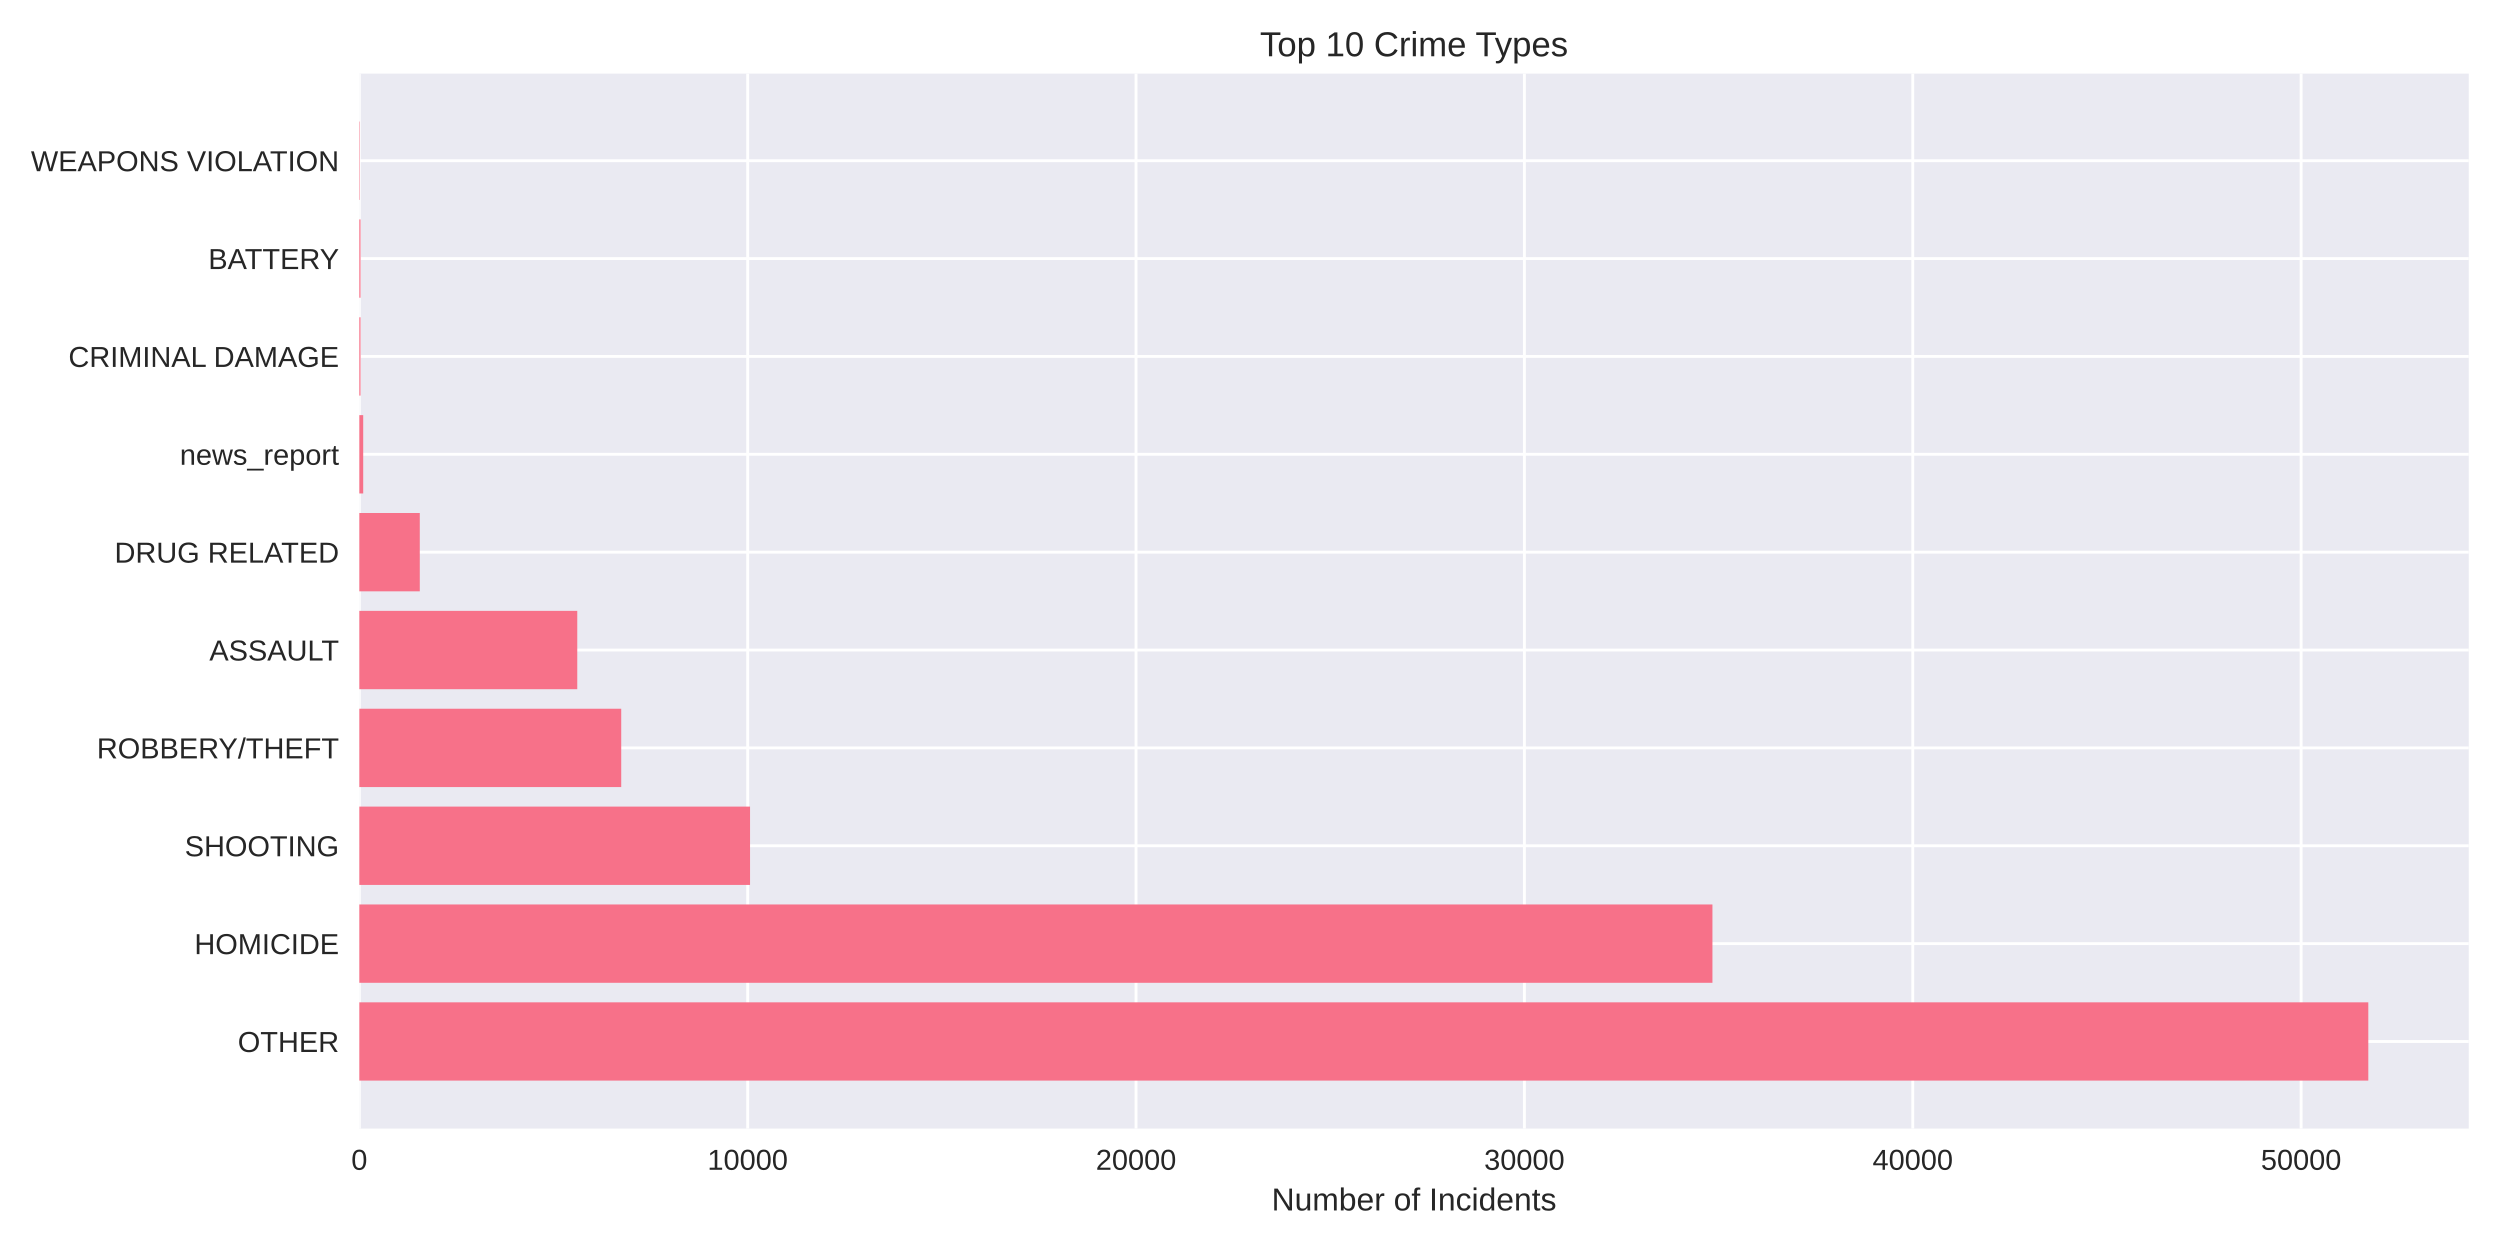
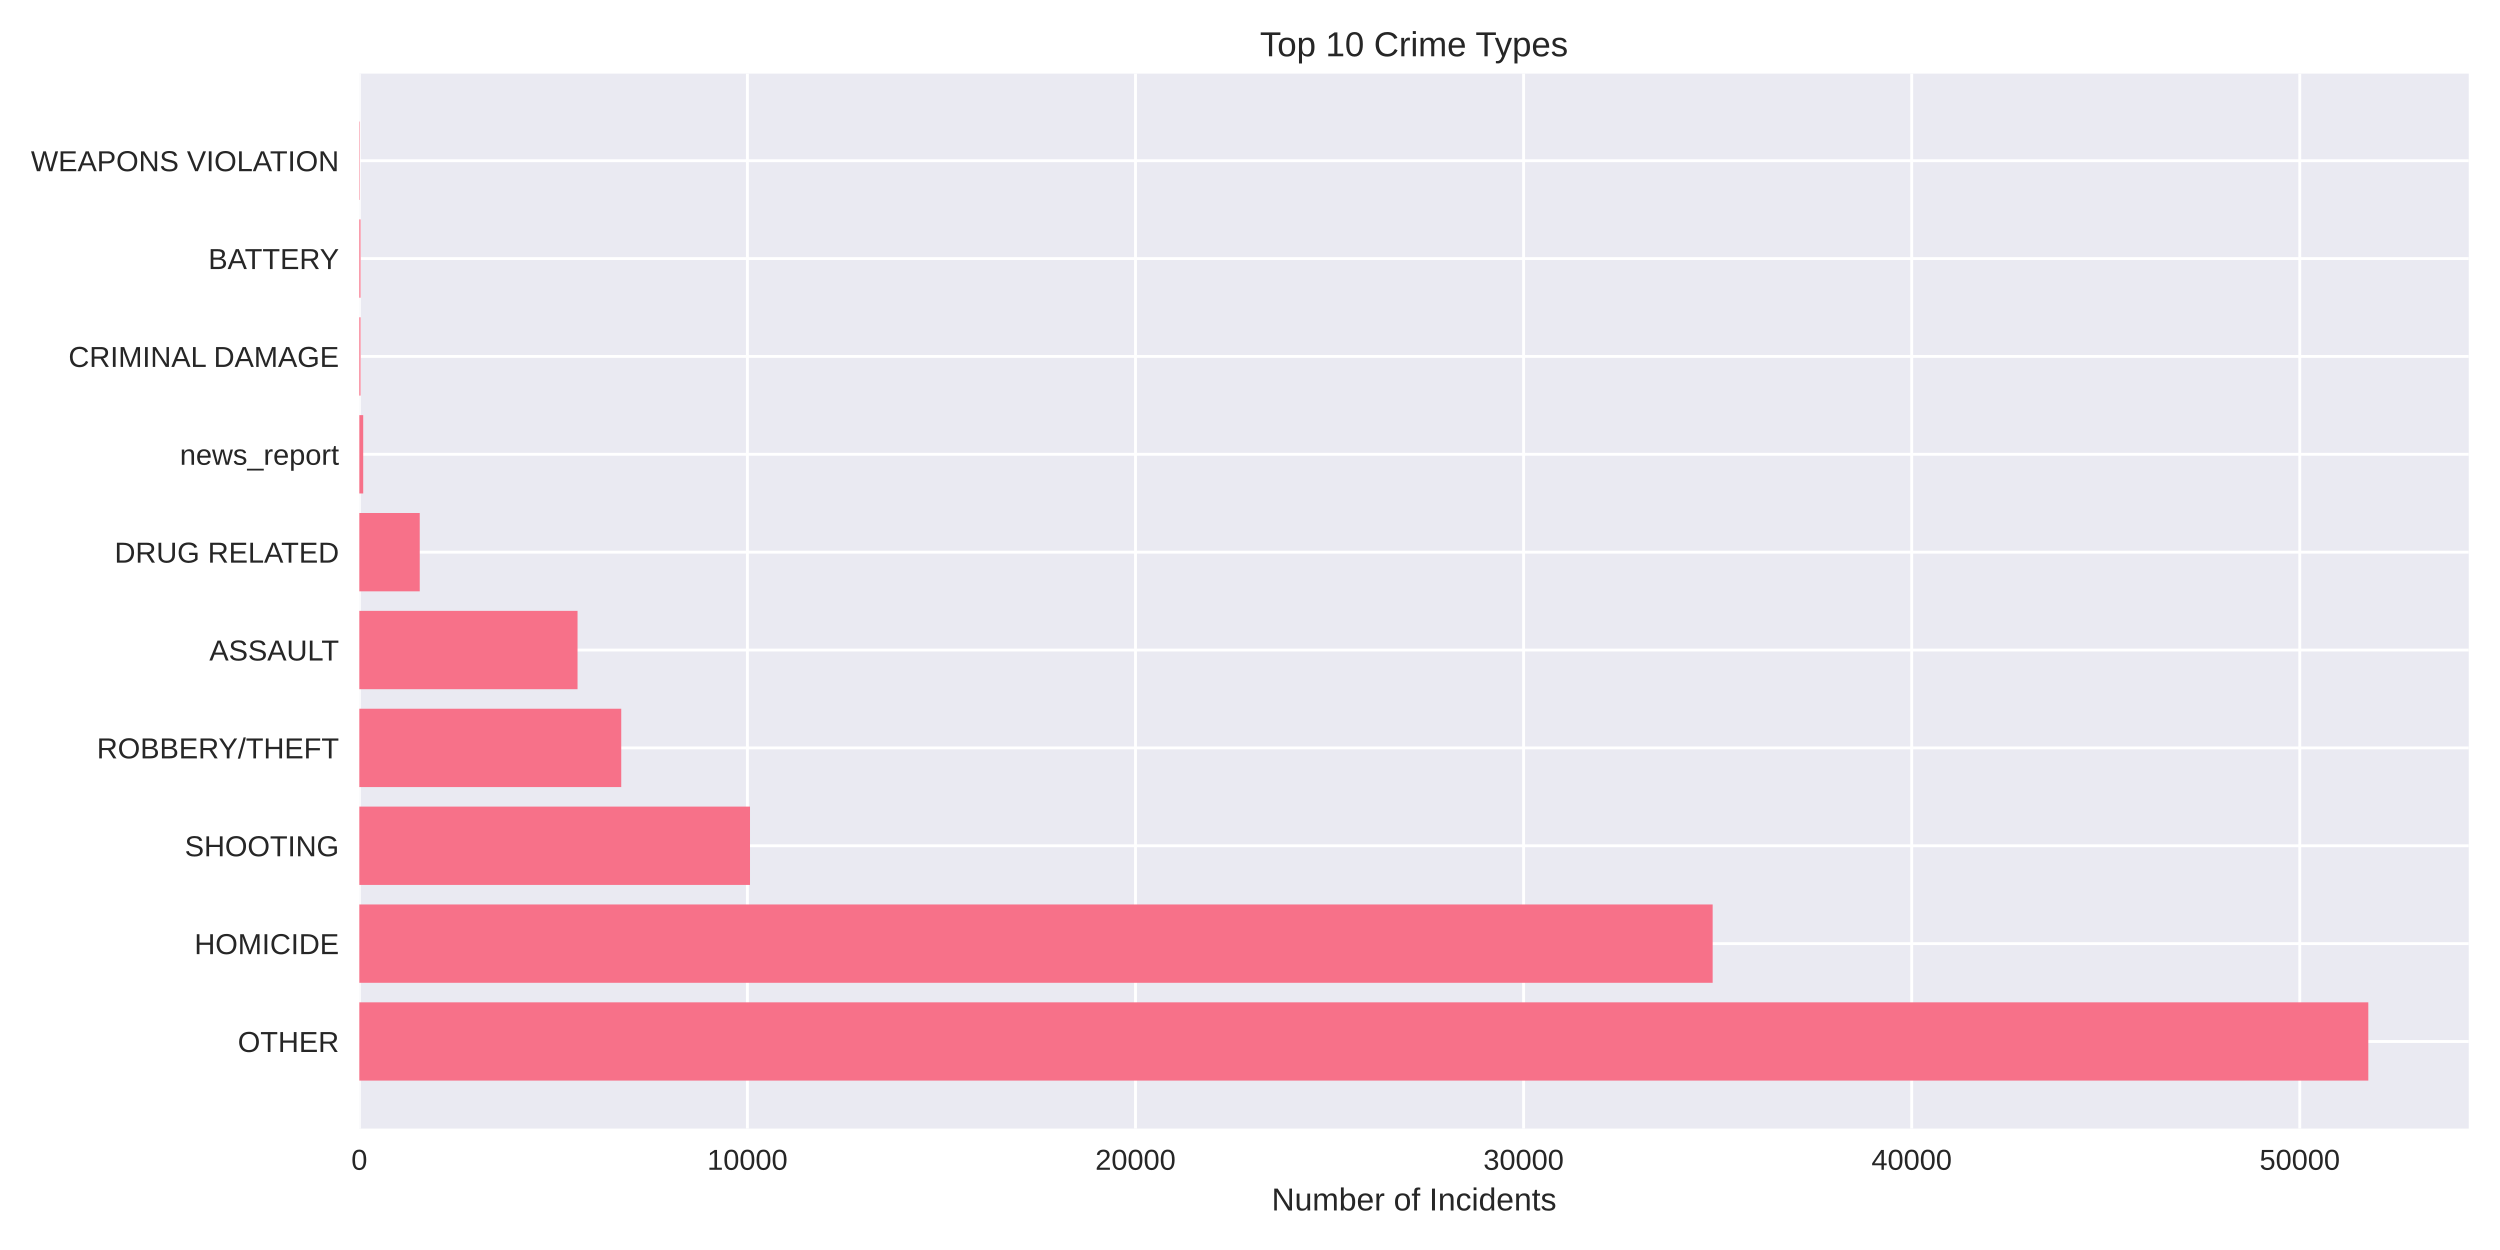
<svg xmlns="http://www.w3.org/2000/svg" width="864pt" height="432pt" viewBox="0 0 864 432" version="1.1">
  <defs>
    <style type="text/css">*{stroke-linejoin: round; stroke-linecap: butt}</style>
  </defs>
  <g id="figure_1">
    <g id="patch_1">
      <path d="M 0 432  L 864 432  L 864 0  L 0 0  z " style="fill: #ffffff" />
    </g>
    <g id="axes_1">
      <g id="patch_2">
        <path d="M 124.18 390.04  L 853.2 390.04  L 853.2 25.44  L 124.18 25.44  z " style="fill: #eaeaf2" />
      </g>
      <g id="matplotlib.axis_1">
        <g id="xtick_1">
          <g id="line2d_1">
-             <path d="M 124.18 390.04  L 124.18 25.44  " clip-path="url(#p3182b21b3f)" style="fill: none; stroke: #ffffff; stroke-linecap: round" />
+             <path d="M 124.18 390.04  L 124.18 25.44  " clip-path="url(#pae1412bc5c)" style="fill: none; stroke: #ffffff; stroke-linecap: round" />
          </g>
          <g id="line2d_2" />
          <g id="text_1">
            <text style="fill: #262626; font: 10px 'Arial', 'Liberation Sans', 'DejaVu Sans', 'Bitstream Vera Sans', sans-serif; text-anchor: middle" x="124.18" y="404.287" transform="rotate(-0 124.18 404.2869)">0</text>
          </g>
        </g>
        <g id="xtick_2">
          <g id="line2d_3">
-             <path d="M 258.397 390.04  L 258.397 25.44  " clip-path="url(#p3182b21b3f)" style="fill: none; stroke: #ffffff; stroke-linecap: round" />
+             <path d="M 258.304 390.04  L 258.304 25.44  " clip-path="url(#pae1412bc5c)" style="fill: none; stroke: #ffffff; stroke-linecap: round" />
          </g>
          <g id="line2d_4" />
          <g id="text_2">
-             <text style="fill: #262626; font: 10px 'Arial', 'Liberation Sans', 'DejaVu Sans', 'Bitstream Vera Sans', sans-serif; text-anchor: middle" x="258.397" y="404.287" transform="rotate(-0 258.397 404.2869)">10000</text>
+             <text style="fill: #262626; font: 10px 'Arial', 'Liberation Sans', 'DejaVu Sans', 'Bitstream Vera Sans', sans-serif; text-anchor: middle" x="258.304" y="404.287" transform="rotate(-0 258.3037 404.2869)">10000</text>
          </g>
        </g>
        <g id="xtick_3">
          <g id="line2d_5">
-             <path d="M 392.614 390.04  L 392.614 25.44  " clip-path="url(#p3182b21b3f)" style="fill: none; stroke: #ffffff; stroke-linecap: round" />
+             <path d="M 392.427 390.04  L 392.427 25.44  " clip-path="url(#pae1412bc5c)" style="fill: none; stroke: #ffffff; stroke-linecap: round" />
          </g>
          <g id="line2d_6" />
          <g id="text_3">
-             <text style="fill: #262626; font: 10px 'Arial', 'Liberation Sans', 'DejaVu Sans', 'Bitstream Vera Sans', sans-serif; text-anchor: middle" x="392.614" y="404.287" transform="rotate(-0 392.6141 404.2869)">20000</text>
+             <text style="fill: #262626; font: 10px 'Arial', 'Liberation Sans', 'DejaVu Sans', 'Bitstream Vera Sans', sans-serif; text-anchor: middle" x="392.427" y="404.287" transform="rotate(-0 392.4274 404.2869)">20000</text>
          </g>
        </g>
        <g id="xtick_4">
          <g id="line2d_7">
-             <path d="M 526.831 390.04  L 526.831 25.44  " clip-path="url(#p3182b21b3f)" style="fill: none; stroke: #ffffff; stroke-linecap: round" />
+             <path d="M 526.551 390.04  L 526.551 25.44  " clip-path="url(#pae1412bc5c)" style="fill: none; stroke: #ffffff; stroke-linecap: round" />
          </g>
          <g id="line2d_8" />
          <g id="text_4">
-             <text style="fill: #262626; font: 10px 'Arial', 'Liberation Sans', 'DejaVu Sans', 'Bitstream Vera Sans', sans-serif; text-anchor: middle" x="526.831" y="404.287" transform="rotate(-0 526.8311 404.2869)">30000</text>
+             <text style="fill: #262626; font: 10px 'Arial', 'Liberation Sans', 'DejaVu Sans', 'Bitstream Vera Sans', sans-serif; text-anchor: middle" x="526.551" y="404.287" transform="rotate(-0 526.5511 404.2869)">30000</text>
          </g>
        </g>
        <g id="xtick_5">
          <g id="line2d_9">
-             <path d="M 661.048 390.04  L 661.048 25.44  " clip-path="url(#p3182b21b3f)" style="fill: none; stroke: #ffffff; stroke-linecap: round" />
+             <path d="M 660.675 390.04  L 660.675 25.44  " clip-path="url(#pae1412bc5c)" style="fill: none; stroke: #ffffff; stroke-linecap: round" />
          </g>
          <g id="line2d_10" />
          <g id="text_5">
-             <text style="fill: #262626; font: 10px 'Arial', 'Liberation Sans', 'DejaVu Sans', 'Bitstream Vera Sans', sans-serif; text-anchor: middle" x="661.048" y="404.287" transform="rotate(-0 661.0482 404.2869)">40000</text>
+             <text style="fill: #262626; font: 10px 'Arial', 'Liberation Sans', 'DejaVu Sans', 'Bitstream Vera Sans', sans-serif; text-anchor: middle" x="660.675" y="404.287" transform="rotate(-0 660.6748 404.2869)">40000</text>
          </g>
        </g>
        <g id="xtick_6">
          <g id="line2d_11">
-             <path d="M 795.265 390.04  L 795.265 25.44  " clip-path="url(#p3182b21b3f)" style="fill: none; stroke: #ffffff; stroke-linecap: round" />
+             <path d="M 794.799 390.04  L 794.799 25.44  " clip-path="url(#pae1412bc5c)" style="fill: none; stroke: #ffffff; stroke-linecap: round" />
          </g>
          <g id="line2d_12" />
          <g id="text_6">
-             <text style="fill: #262626; font: 10px 'Arial', 'Liberation Sans', 'DejaVu Sans', 'Bitstream Vera Sans', sans-serif; text-anchor: middle" x="795.265" y="404.287" transform="rotate(-0 795.2652 404.2869)">50000</text>
+             <text style="fill: #262626; font: 10px 'Arial', 'Liberation Sans', 'DejaVu Sans', 'Bitstream Vera Sans', sans-serif; text-anchor: middle" x="794.799" y="404.287" transform="rotate(-0 794.7985 404.2869)">50000</text>
          </g>
        </g>
        <g id="text_7">
          <text style="fill: #262626; font: 11px 'Arial', 'Liberation Sans', 'DejaVu Sans', 'Bitstream Vera Sans', sans-serif; text-anchor: middle" x="488.69" y="418.333" transform="rotate(-0 488.69 418.3334)">Number of Incidents</text>
        </g>
      </g>
      <g id="matplotlib.axis_2">
        <g id="ytick_1">
          <g id="line2d_13">
-             <path d="M 124.18 359.939  L 853.2 359.939  " clip-path="url(#p3182b21b3f)" style="fill: none; stroke: #ffffff; stroke-linecap: round" />
+             <path d="M 124.18 359.939  L 853.2 359.939  " clip-path="url(#pae1412bc5c)" style="fill: none; stroke: #ffffff; stroke-linecap: round" />
          </g>
          <g id="line2d_14" />
          <g id="text_8">
            <text style="fill: #262626; font: 10px 'Arial', 'Liberation Sans', 'DejaVu Sans', 'Bitstream Vera Sans', sans-serif; text-anchor: end" x="117.18" y="363.562" transform="rotate(-0 117.18 363.562)">OTHER</text>
          </g>
        </g>
        <g id="ytick_2">
          <g id="line2d_15">
-             <path d="M 124.18 326.117  L 853.2 326.117  " clip-path="url(#p3182b21b3f)" style="fill: none; stroke: #ffffff; stroke-linecap: round" />
+             <path d="M 124.18 326.117  L 853.2 326.117  " clip-path="url(#pae1412bc5c)" style="fill: none; stroke: #ffffff; stroke-linecap: round" />
          </g>
          <g id="line2d_16" />
          <g id="text_9">
            <text style="fill: #262626; font: 10px 'Arial', 'Liberation Sans', 'DejaVu Sans', 'Bitstream Vera Sans', sans-serif; text-anchor: end" x="117.18" y="329.74" transform="rotate(-0 117.18 329.7401)">HOMICIDE</text>
          </g>
        </g>
        <g id="ytick_3">
          <g id="line2d_17">
-             <path d="M 124.18 292.295  L 853.2 292.295  " clip-path="url(#p3182b21b3f)" style="fill: none; stroke: #ffffff; stroke-linecap: round" />
+             <path d="M 124.18 292.295  L 853.2 292.295  " clip-path="url(#pae1412bc5c)" style="fill: none; stroke: #ffffff; stroke-linecap: round" />
          </g>
          <g id="line2d_18" />
          <g id="text_10">
            <text style="fill: #262626; font: 10px 'Arial', 'Liberation Sans', 'DejaVu Sans', 'Bitstream Vera Sans', sans-serif; text-anchor: end" x="117.18" y="295.918" transform="rotate(-0 117.18 295.9182)">SHOOTING</text>
          </g>
        </g>
        <g id="ytick_4">
          <g id="line2d_19">
-             <path d="M 124.18 258.473  L 853.2 258.473  " clip-path="url(#p3182b21b3f)" style="fill: none; stroke: #ffffff; stroke-linecap: round" />
+             <path d="M 124.18 258.473  L 853.2 258.473  " clip-path="url(#pae1412bc5c)" style="fill: none; stroke: #ffffff; stroke-linecap: round" />
          </g>
          <g id="line2d_20" />
          <g id="text_11">
            <text style="fill: #262626; font: 10px 'Arial', 'Liberation Sans', 'DejaVu Sans', 'Bitstream Vera Sans', sans-serif; text-anchor: end" x="117.18" y="262.096" transform="rotate(-0 117.18 262.0963)">ROBBERY/THEFT</text>
          </g>
        </g>
        <g id="ytick_5">
          <g id="line2d_21">
-             <path d="M 124.18 224.651  L 853.2 224.651  " clip-path="url(#p3182b21b3f)" style="fill: none; stroke: #ffffff; stroke-linecap: round" />
+             <path d="M 124.18 224.651  L 853.2 224.651  " clip-path="url(#pae1412bc5c)" style="fill: none; stroke: #ffffff; stroke-linecap: round" />
          </g>
          <g id="line2d_22" />
          <g id="text_12">
            <text style="fill: #262626; font: 10px 'Arial', 'Liberation Sans', 'DejaVu Sans', 'Bitstream Vera Sans', sans-serif; text-anchor: end" x="117.18" y="228.274" transform="rotate(-0 117.18 228.2744)">ASSAULT</text>
          </g>
        </g>
        <g id="ytick_6">
          <g id="line2d_23">
-             <path d="M 124.18 190.829  L 853.2 190.829  " clip-path="url(#p3182b21b3f)" style="fill: none; stroke: #ffffff; stroke-linecap: round" />
+             <path d="M 124.18 190.829  L 853.2 190.829  " clip-path="url(#pae1412bc5c)" style="fill: none; stroke: #ffffff; stroke-linecap: round" />
          </g>
          <g id="line2d_24" />
          <g id="text_13">
            <text style="fill: #262626; font: 10px 'Arial', 'Liberation Sans', 'DejaVu Sans', 'Bitstream Vera Sans', sans-serif; text-anchor: end" x="117.18" y="194.452" transform="rotate(-0 117.18 194.4525)">DRUG RELATED</text>
          </g>
        </g>
        <g id="ytick_7">
          <g id="line2d_25">
-             <path d="M 124.18 157.007  L 853.2 157.007  " clip-path="url(#p3182b21b3f)" style="fill: none; stroke: #ffffff; stroke-linecap: round" />
+             <path d="M 124.18 157.007  L 853.2 157.007  " clip-path="url(#pae1412bc5c)" style="fill: none; stroke: #ffffff; stroke-linecap: round" />
          </g>
          <g id="line2d_26" />
          <g id="text_14">
            <text style="fill: #262626; font: 10px 'Arial', 'Liberation Sans', 'DejaVu Sans', 'Bitstream Vera Sans', sans-serif; text-anchor: end" x="117.18" y="160.631" transform="rotate(-0 117.18 160.6306)">news_report</text>
          </g>
        </g>
        <g id="ytick_8">
          <g id="line2d_27">
-             <path d="M 124.18 123.185  L 853.2 123.185  " clip-path="url(#p3182b21b3f)" style="fill: none; stroke: #ffffff; stroke-linecap: round" />
+             <path d="M 124.18 123.185  L 853.2 123.185  " clip-path="url(#pae1412bc5c)" style="fill: none; stroke: #ffffff; stroke-linecap: round" />
          </g>
          <g id="line2d_28" />
          <g id="text_15">
            <text style="fill: #262626; font: 10px 'Arial', 'Liberation Sans', 'DejaVu Sans', 'Bitstream Vera Sans', sans-serif; text-anchor: end" x="117.18" y="126.809" transform="rotate(-0 117.18 126.8087)">CRIMINAL DAMAGE</text>
          </g>
        </g>
        <g id="ytick_9">
          <g id="line2d_29">
-             <path d="M 124.18 89.363  L 853.2 89.363  " clip-path="url(#p3182b21b3f)" style="fill: none; stroke: #ffffff; stroke-linecap: round" />
+             <path d="M 124.18 89.363  L 853.2 89.363  " clip-path="url(#pae1412bc5c)" style="fill: none; stroke: #ffffff; stroke-linecap: round" />
          </g>
          <g id="line2d_30" />
          <g id="text_16">
            <text style="fill: #262626; font: 10px 'Arial', 'Liberation Sans', 'DejaVu Sans', 'Bitstream Vera Sans', sans-serif; text-anchor: end" x="117.18" y="92.987" transform="rotate(-0 117.18 92.98681)">BATTERY</text>
          </g>
        </g>
        <g id="ytick_10">
          <g id="line2d_31">
-             <path d="M 124.18 55.541  L 853.2 55.541  " clip-path="url(#p3182b21b3f)" style="fill: none; stroke: #ffffff; stroke-linecap: round" />
+             <path d="M 124.18 55.541  L 853.2 55.541  " clip-path="url(#pae1412bc5c)" style="fill: none; stroke: #ffffff; stroke-linecap: round" />
          </g>
          <g id="line2d_32" />
          <g id="text_17">
            <text style="fill: #262626; font: 10px 'Arial', 'Liberation Sans', 'DejaVu Sans', 'Bitstream Vera Sans', sans-serif; text-anchor: end" x="117.18" y="59.165" transform="rotate(-0 117.18 59.16492)">WEAPONS VIOLATION</text>
          </g>
        </g>
      </g>
      <g id="patch_3">
-         <path d="M 124.18 373.467  L 818.485 373.467  L 818.485 346.41  L 124.18 346.41  z " clip-path="url(#p3182b21b3f)" style="fill: #f77189" />
+         <path d="M 124.18 373.467  L 818.485 373.467  L 818.485 346.41  L 124.18 346.41  z " clip-path="url(#pae1412bc5c)" style="fill: #f77189" />
      </g>
      <g id="patch_4">
-         <path d="M 124.18 339.645  L 591.819 339.645  L 591.819 312.588  L 124.18 312.588  z " clip-path="url(#p3182b21b3f)" style="fill: #f77189" />
+         <path d="M 124.18 339.645  L 591.896 339.645  L 591.896 312.588  L 124.18 312.588  z " clip-path="url(#pae1412bc5c)" style="fill: #f77189" />
      </g>
      <g id="patch_5">
-         <path d="M 124.18 305.823  L 259.216 305.823  L 259.216 278.766  L 124.18 278.766  z " clip-path="url(#p3182b21b3f)" style="fill: #f77189" />
+         <path d="M 124.18 305.823  L 259.202 305.823  L 259.202 278.766  L 124.18 278.766  z " clip-path="url(#pae1412bc5c)" style="fill: #f77189" />
      </g>
      <g id="patch_6">
-         <path d="M 124.18 272.002  L 214.696 272.002  L 214.696 244.944  L 124.18 244.944  z " clip-path="url(#p3182b21b3f)" style="fill: #f77189" />
+         <path d="M 124.18 272.002  L 214.7 272.002  L 214.7 244.944  L 124.18 244.944  z " clip-path="url(#pae1412bc5c)" style="fill: #f77189" />
      </g>
      <g id="patch_7">
-         <path d="M 124.18 238.18  L 199.503 238.18  L 199.503 211.122  L 124.18 211.122  z " clip-path="url(#p3182b21b3f)" style="fill: #f77189" />
+         <path d="M 124.18 238.18  L 199.598 238.18  L 199.598 211.122  L 124.18 211.122  z " clip-path="url(#pae1412bc5c)" style="fill: #f77189" />
      </g>
      <g id="patch_8">
-         <path d="M 124.18 204.358  L 145.078 204.358  L 145.078 177.3  L 124.18 177.3  z " clip-path="url(#p3182b21b3f)" style="fill: #f77189" />
+         <path d="M 124.18 204.358  L 145.063 204.358  L 145.063 177.3  L 124.18 177.3  z " clip-path="url(#pae1412bc5c)" style="fill: #f77189" />
      </g>
      <g id="patch_9">
-         <path d="M 124.18 170.536  L 125.522 170.536  L 125.522 143.478  L 124.18 143.478  z " clip-path="url(#p3182b21b3f)" style="fill: #f77189" />
+         <path d="M 124.18 170.536  L 125.521 170.536  L 125.521 143.478  L 124.18 143.478  z " clip-path="url(#pae1412bc5c)" style="fill: #f77189" />
      </g>
      <g id="patch_10">
-         <path d="M 124.18 136.714  L 124.596 136.714  L 124.596 109.657  L 124.18 109.657  z " clip-path="url(#p3182b21b3f)" style="fill: #f77189" />
+         <path d="M 124.18 136.714  L 124.596 136.714  L 124.596 109.657  L 124.18 109.657  z " clip-path="url(#pae1412bc5c)" style="fill: #f77189" />
      </g>
      <g id="patch_11">
-         <path d="M 124.18 102.892  L 124.596 102.892  L 124.596 75.835  L 124.18 75.835  z " clip-path="url(#p3182b21b3f)" style="fill: #f77189" />
+         <path d="M 124.18 102.892  L 124.596 102.892  L 124.596 75.835  L 124.18 75.835  z " clip-path="url(#pae1412bc5c)" style="fill: #f77189" />
      </g>
      <g id="patch_12">
-         <path d="M 124.18 69.07  L 124.328 69.07  L 124.328 42.013  L 124.18 42.013  z " clip-path="url(#p3182b21b3f)" style="fill: #f77189" />
+         <path d="M 124.18 69.07  L 124.328 69.07  L 124.328 42.013  L 124.18 42.013  z " clip-path="url(#pae1412bc5c)" style="fill: #f77189" />
      </g>
      <g id="patch_13">
        <path d="M 124.18 390.04  L 124.18 25.44  " style="fill: none" />
      </g>
      <g id="patch_14">
        <path d="M 853.2 390.04  L 853.2 25.44  " style="fill: none" />
      </g>
      <g id="patch_15">
        <path d="M 124.18 390.04  L 853.2 390.04  " style="fill: none" />
      </g>
      <g id="patch_16">
        <path d="M 124.18 25.44  L 853.2 25.44  " style="fill: none" />
      </g>
      <g id="text_18">
        <text style="fill: #262626; font: 12px 'Arial', 'Liberation Sans', 'DejaVu Sans', 'Bitstream Vera Sans', sans-serif; text-anchor: middle" x="488.69" y="19.44" transform="rotate(-0 488.69 19.44)">Top 10 Crime Types</text>
      </g>
    </g>
  </g>
  <defs>
-     <clipPath id="p3182b21b3f">
+     <clipPath id="pae1412bc5c">
      <rect x="124.18" y="25.44" width="729.02" height="364.6" />
    </clipPath>
  </defs>
</svg>
